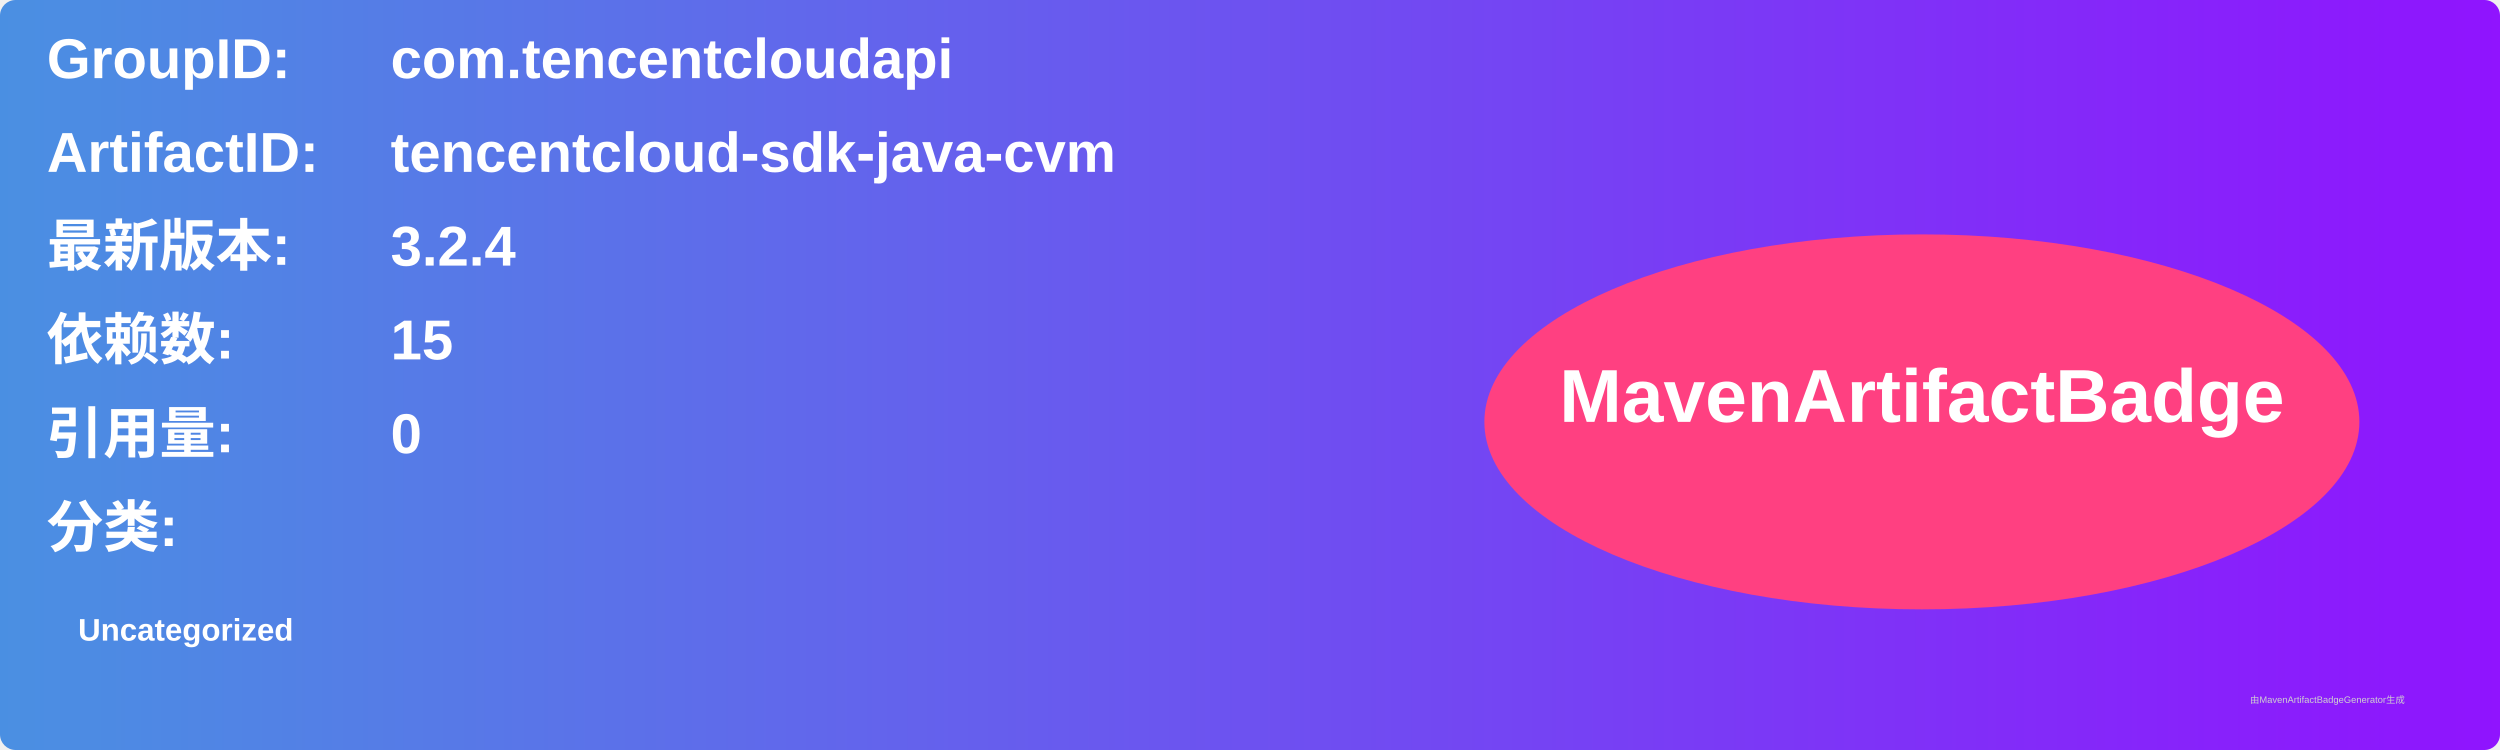
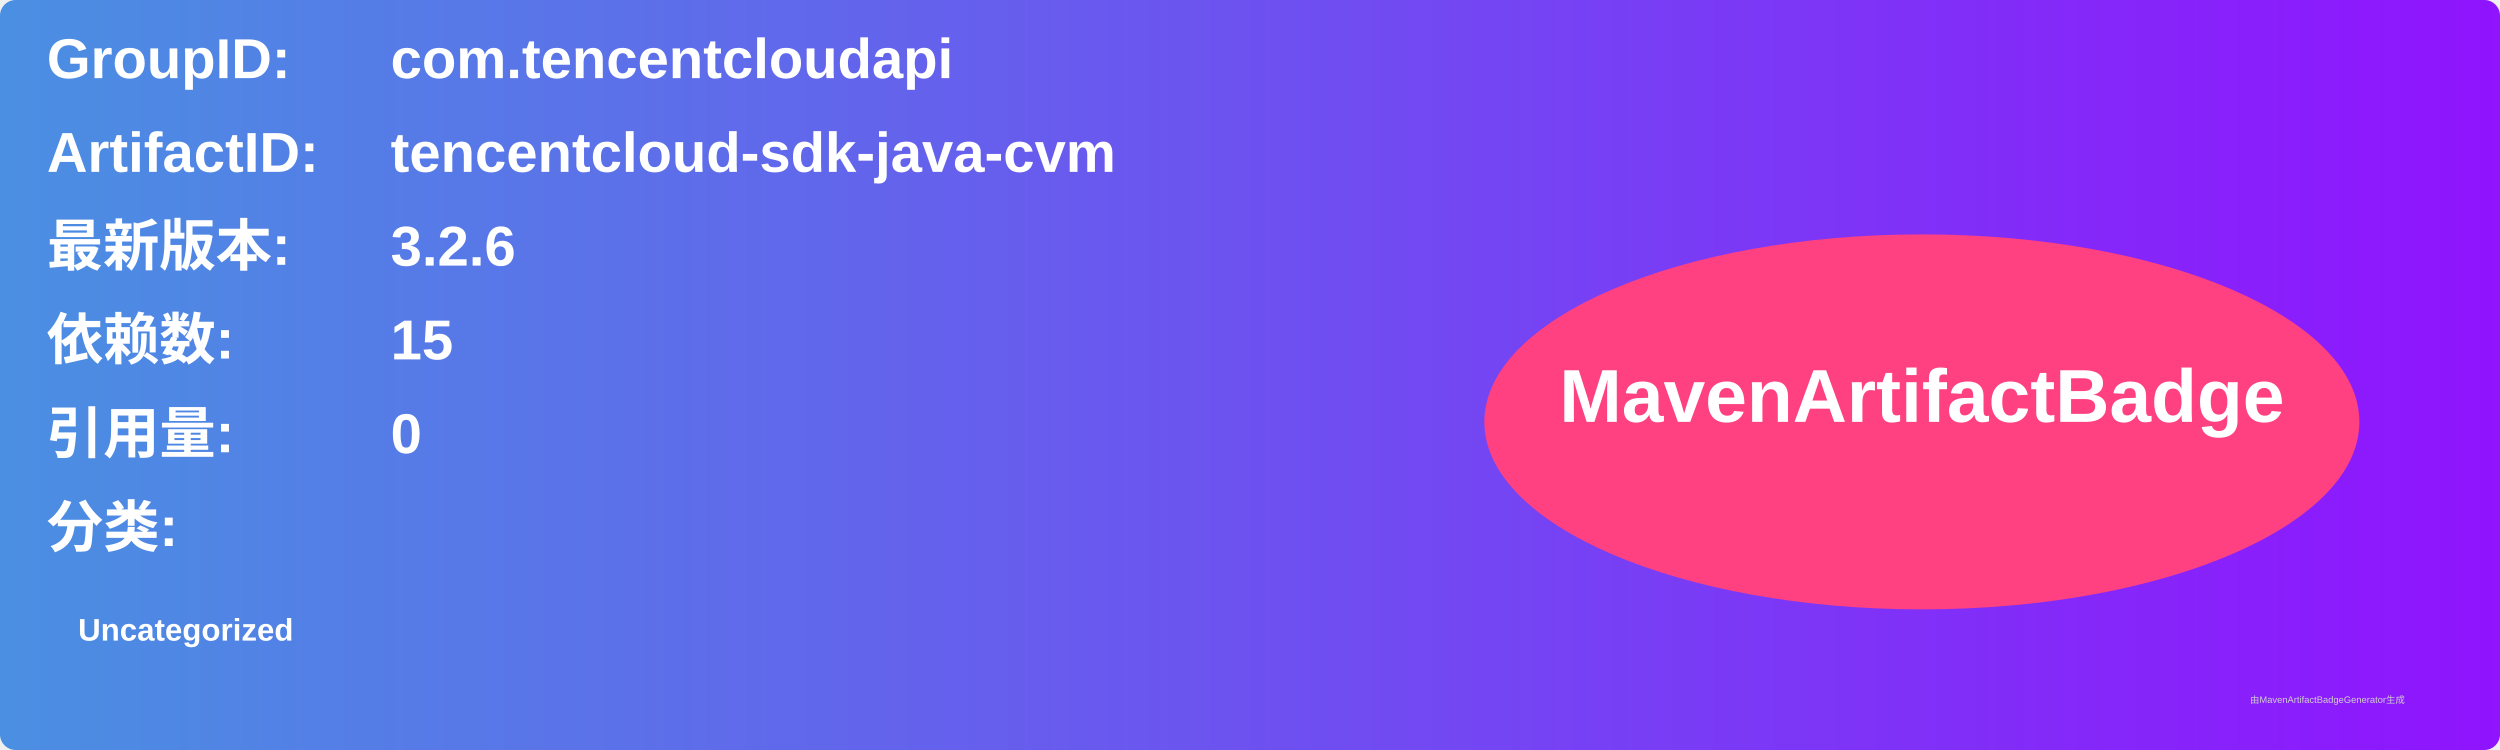
<svg xmlns="http://www.w3.org/2000/svg" width="800" height="240" viewBox="0 0 800 240">
  <linearGradient id="grad" x1="0%" y1="0%" x2="100%" y2="0%">
    <stop offset="0%" stop-color="#4a90e2" />
    <stop offset="100%" stop-color="#9013fe" />
  </linearGradient>
  <rect width="100%" height="100%" rx="5" ry="5" fill="url(#grad)" />
  <g transform="translate(15, 15)">
    <text x="0" y="10" font-family="Arial" font-size="18" fill="white" font-weight="bold" width="260">GroupID:</text>
    <text x="110" y="10" font-family="Arial" font-size="18" fill="white" font-weight="bold" width="460">com.tencentcloudapi</text>
    <text x="0" y="40" font-family="Arial" font-size="18" fill="white" font-weight="bold" width="260">ArtifactID:</text>
    <text x="110" y="40" font-family="Arial" font-size="18" fill="white" font-weight="bold" width="460">tencentcloud-sdk-java-cvm</text>
    <text x="0" y="70" font-family="Arial" font-size="18" fill="white" font-weight="bold">最新版本:</text>
    <text x="110" y="70" font-family="Arial" font-size="18" fill="white" font-weight="bold">
-       <tspan font-weight="bold">3.2.4</tspan>
+       <tspan font-weight="bold">3.2.6</tspan>
    </text>
    <text x="0" y="100" font-family="Arial" font-size="18" fill="white" font-weight="bold">依赖数: </text>
    <text x="110" y="100" font-family="Arial" font-size="18" fill="white">
      <tspan font-weight="bold">15</tspan>
    </text>
    <text x="0" y="130" font-family="Arial" font-size="18" fill="white" font-weight="bold">引用量: </text>
    <text x="110" y="130" font-family="Arial" font-size="18" fill="white">
      <tspan font-weight="bold">0</tspan>
    </text>
    <text x="0" y="160" font-family="Arial" font-size="18" fill="white" font-weight="bold">分类:</text>
    <text x="10" y="190" font-family="Arial" font-size="10" fill="white">
      <tspan font-weight="bold">Uncategorized</tspan>
    </text>
    <ellipse cx="600" cy="120" rx="140" ry="60" fill="#ff4081" />
    <text x="600" y="120" text-anchor="middle" font-family="Arial" font-size="24" fill="white" font-weight="bold">MavenArtifactBadge</text>
  </g>
  <text x="720" y="225" font-family="Arial" font-size="3" fill="#d0d0d0">由MavenArtifactBadgeGenerator生成</text>
</svg>
